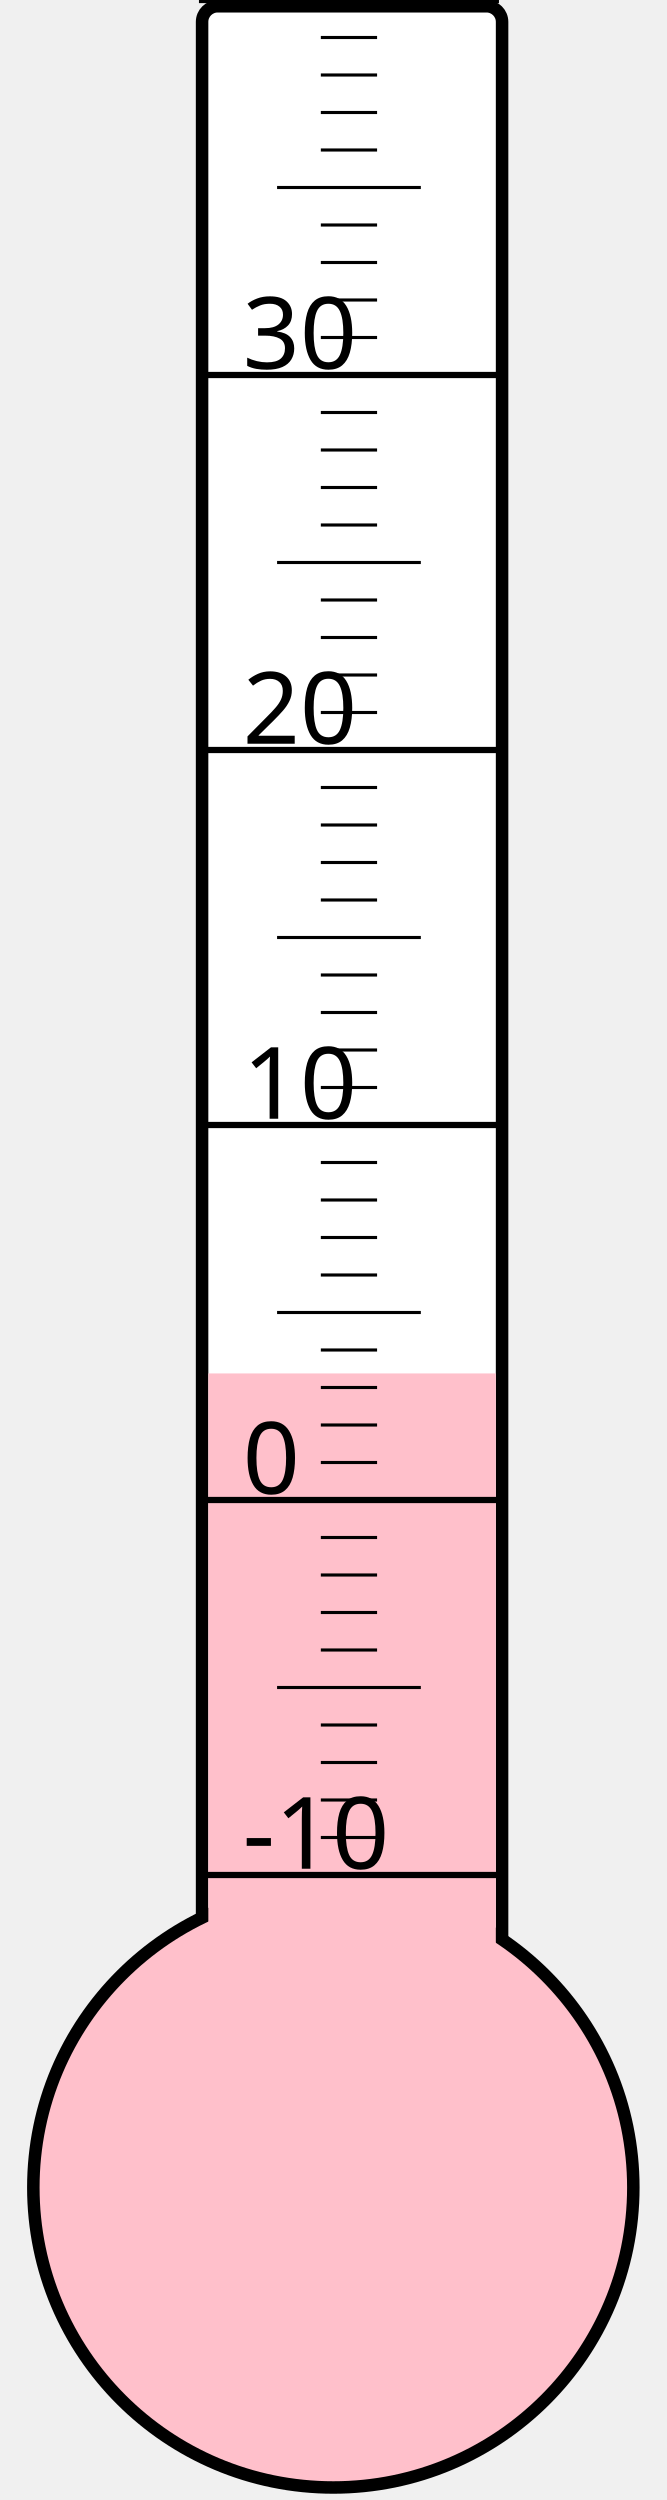
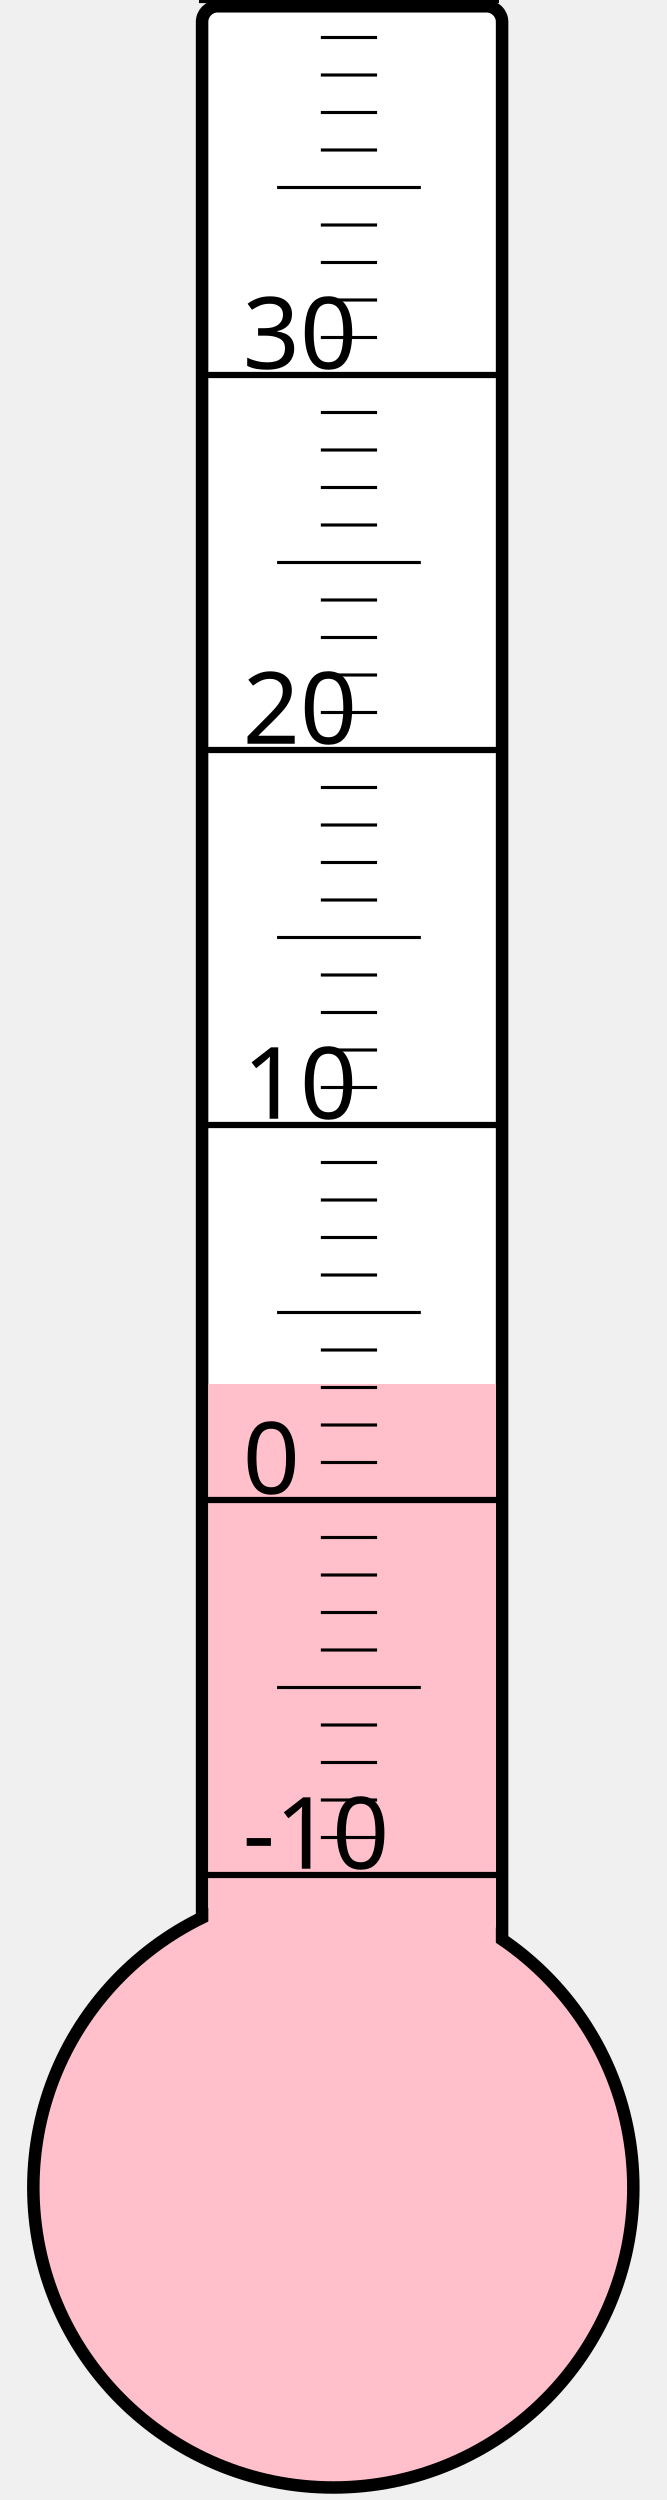
<svg xmlns="http://www.w3.org/2000/svg" width="40px" height="150px" viewBox="0 0 200 800">
  <rect width="200" height="800" x="0" y="0" style="fill: #ffffeb; fill-opacity: 0;" />
  <rect width="96" height="680" x="58" y="2" rx="5" ry="5" style="fill: white; fill-opacity: 1; stroke: black; stroke-width: 4;" />
  <circle cx="100" cy="700" r="96" style="fill: pink; stroke: black; stroke-width: 4;" />
-   <rect width="92" height="260.5" x="60" y="439.5" style="fill: pink; fill-opacity: 1; stroke-width: 0;" />
+   <rect width="92" height="257.125" x="60" y="442.875" style="fill: pink; fill-opacity: 1; stroke-width: 0;" />
  <text x="71" y="598" style="font-family: sans-serif; font-size: 24pt;">-10</text>
  <text x="71" y="478" style="font-family: sans-serif; font-size: 24pt;">0</text>
  <text x="71" y="358" style="font-family: sans-serif; font-size: 24pt;">10</text>
  <text x="71" y="238" style="font-family: sans-serif; font-size: 24pt;">20</text>
  <text x="71" y="118" style="font-family: sans-serif; font-size: 24pt;">30</text>
  <g style="stroke: black;">
    <line x1="57" y1="600" x2="153" y2="600" style="stroke-width: 2;" />
    <line x1="96" y1="588" x2="114" y2="588" style="stroke-width: 1;" />
    <line x1="96" y1="576" x2="114" y2="576" style="stroke-width: 1;" />
    <line x1="96" y1="564" x2="114" y2="564" style="stroke-width: 1;" />
    <line x1="96" y1="552" x2="114" y2="552" style="stroke-width: 1;" />
    <line x1="82" y1="540" x2="128" y2="540" style="stroke-width: 1;" />
    <line x1="96" y1="528" x2="114" y2="528" style="stroke-width: 1;" />
    <line x1="96" y1="516" x2="114" y2="516" style="stroke-width: 1;" />
    <line x1="96" y1="504" x2="114" y2="504" style="stroke-width: 1;" />
    <line x1="96" y1="492" x2="114" y2="492" style="stroke-width: 1;" />
    <line x1="57" y1="480" x2="153" y2="480" style="stroke-width: 2;" />
    <line x1="96" y1="468" x2="114" y2="468" style="stroke-width: 1;" />
    <line x1="96" y1="456" x2="114" y2="456" style="stroke-width: 1;" />
    <line x1="96" y1="444" x2="114" y2="444" style="stroke-width: 1;" />
    <line x1="96" y1="432" x2="114" y2="432" style="stroke-width: 1;" />
    <line x1="82" y1="420" x2="128" y2="420" style="stroke-width: 1;" />
    <line x1="96" y1="408" x2="114" y2="408" style="stroke-width: 1;" />
    <line x1="96" y1="396" x2="114" y2="396" style="stroke-width: 1;" />
    <line x1="96" y1="384" x2="114" y2="384" style="stroke-width: 1;" />
    <line x1="96" y1="372" x2="114" y2="372" style="stroke-width: 1;" />
    <line x1="57" y1="360" x2="153" y2="360" style="stroke-width: 2;" />
    <line x1="96" y1="348" x2="114" y2="348" style="stroke-width: 1;" />
    <line x1="96" y1="336" x2="114" y2="336" style="stroke-width: 1;" />
    <line x1="96" y1="324" x2="114" y2="324" style="stroke-width: 1;" />
    <line x1="96" y1="312" x2="114" y2="312" style="stroke-width: 1;" />
    <line x1="82" y1="300" x2="128" y2="300" style="stroke-width: 1;" />
    <line x1="96" y1="288" x2="114" y2="288" style="stroke-width: 1;" />
    <line x1="96" y1="276" x2="114" y2="276" style="stroke-width: 1;" />
    <line x1="96" y1="264" x2="114" y2="264" style="stroke-width: 1;" />
    <line x1="96" y1="252" x2="114" y2="252" style="stroke-width: 1;" />
    <line x1="57" y1="240" x2="153" y2="240" style="stroke-width: 2;" />
    <line x1="96" y1="228" x2="114" y2="228" style="stroke-width: 1;" />
    <line x1="96" y1="216" x2="114" y2="216" style="stroke-width: 1;" />
    <line x1="96" y1="204" x2="114" y2="204" style="stroke-width: 1;" />
    <line x1="96" y1="192" x2="114" y2="192" style="stroke-width: 1;" />
    <line x1="82" y1="180" x2="128" y2="180" style="stroke-width: 1;" />
    <line x1="96" y1="168" x2="114" y2="168" style="stroke-width: 1;" />
    <line x1="96" y1="156" x2="114" y2="156" style="stroke-width: 1;" />
    <line x1="96" y1="144" x2="114" y2="144" style="stroke-width: 1;" />
    <line x1="96" y1="132" x2="114" y2="132" style="stroke-width: 1;" />
    <line x1="57" y1="120" x2="153" y2="120" style="stroke-width: 2;" />
    <line x1="96" y1="108" x2="114" y2="108" style="stroke-width: 1;" />
    <line x1="96" y1="96" x2="114" y2="96" style="stroke-width: 1;" />
    <line x1="96" y1="84" x2="114" y2="84" style="stroke-width: 1;" />
    <line x1="96" y1="72" x2="114" y2="72" style="stroke-width: 1;" />
    <line x1="82" y1="60" x2="128" y2="60" style="stroke-width: 1;" />
    <line x1="96" y1="48" x2="114" y2="48" style="stroke-width: 1;" />
    <line x1="96" y1="36" x2="114" y2="36" style="stroke-width: 1;" />
    <line x1="96" y1="24" x2="114" y2="24" style="stroke-width: 1;" />
    <line x1="96" y1="12" x2="114" y2="12" style="stroke-width: 1;" />
    <line x1="57" y1="0" x2="153" y2="0" style="stroke-width: 2;" />
  </g>
</svg>
